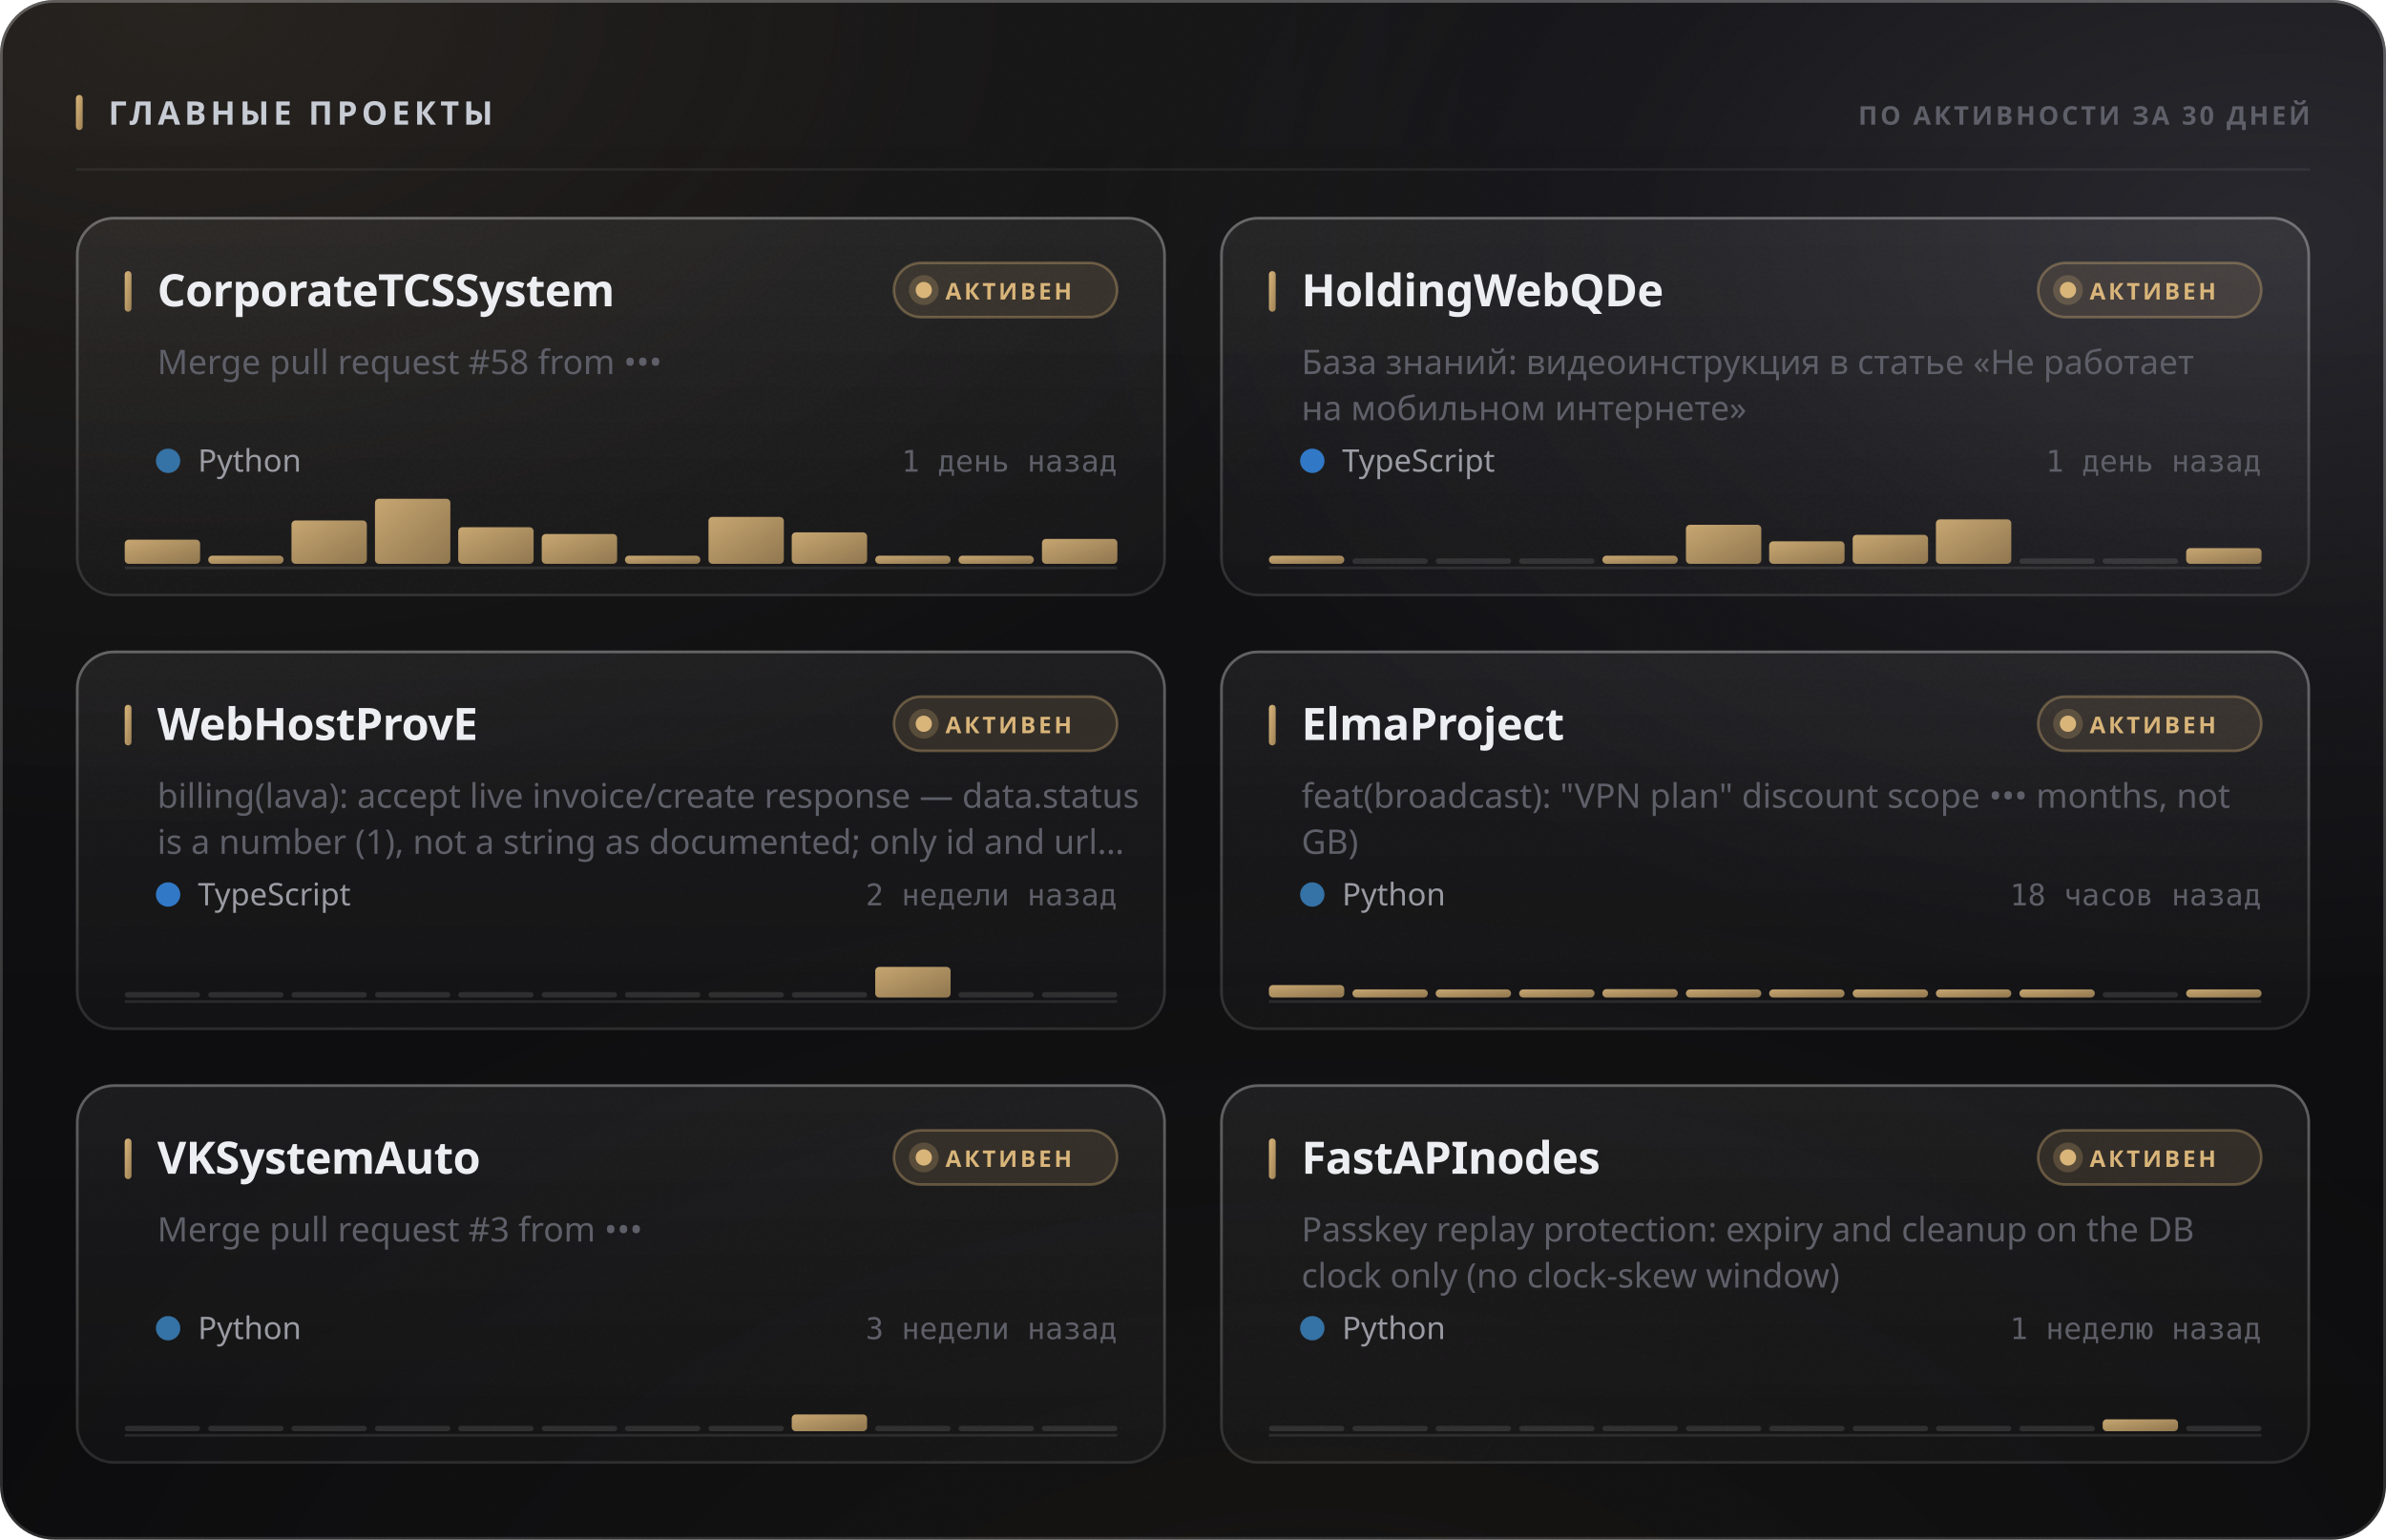
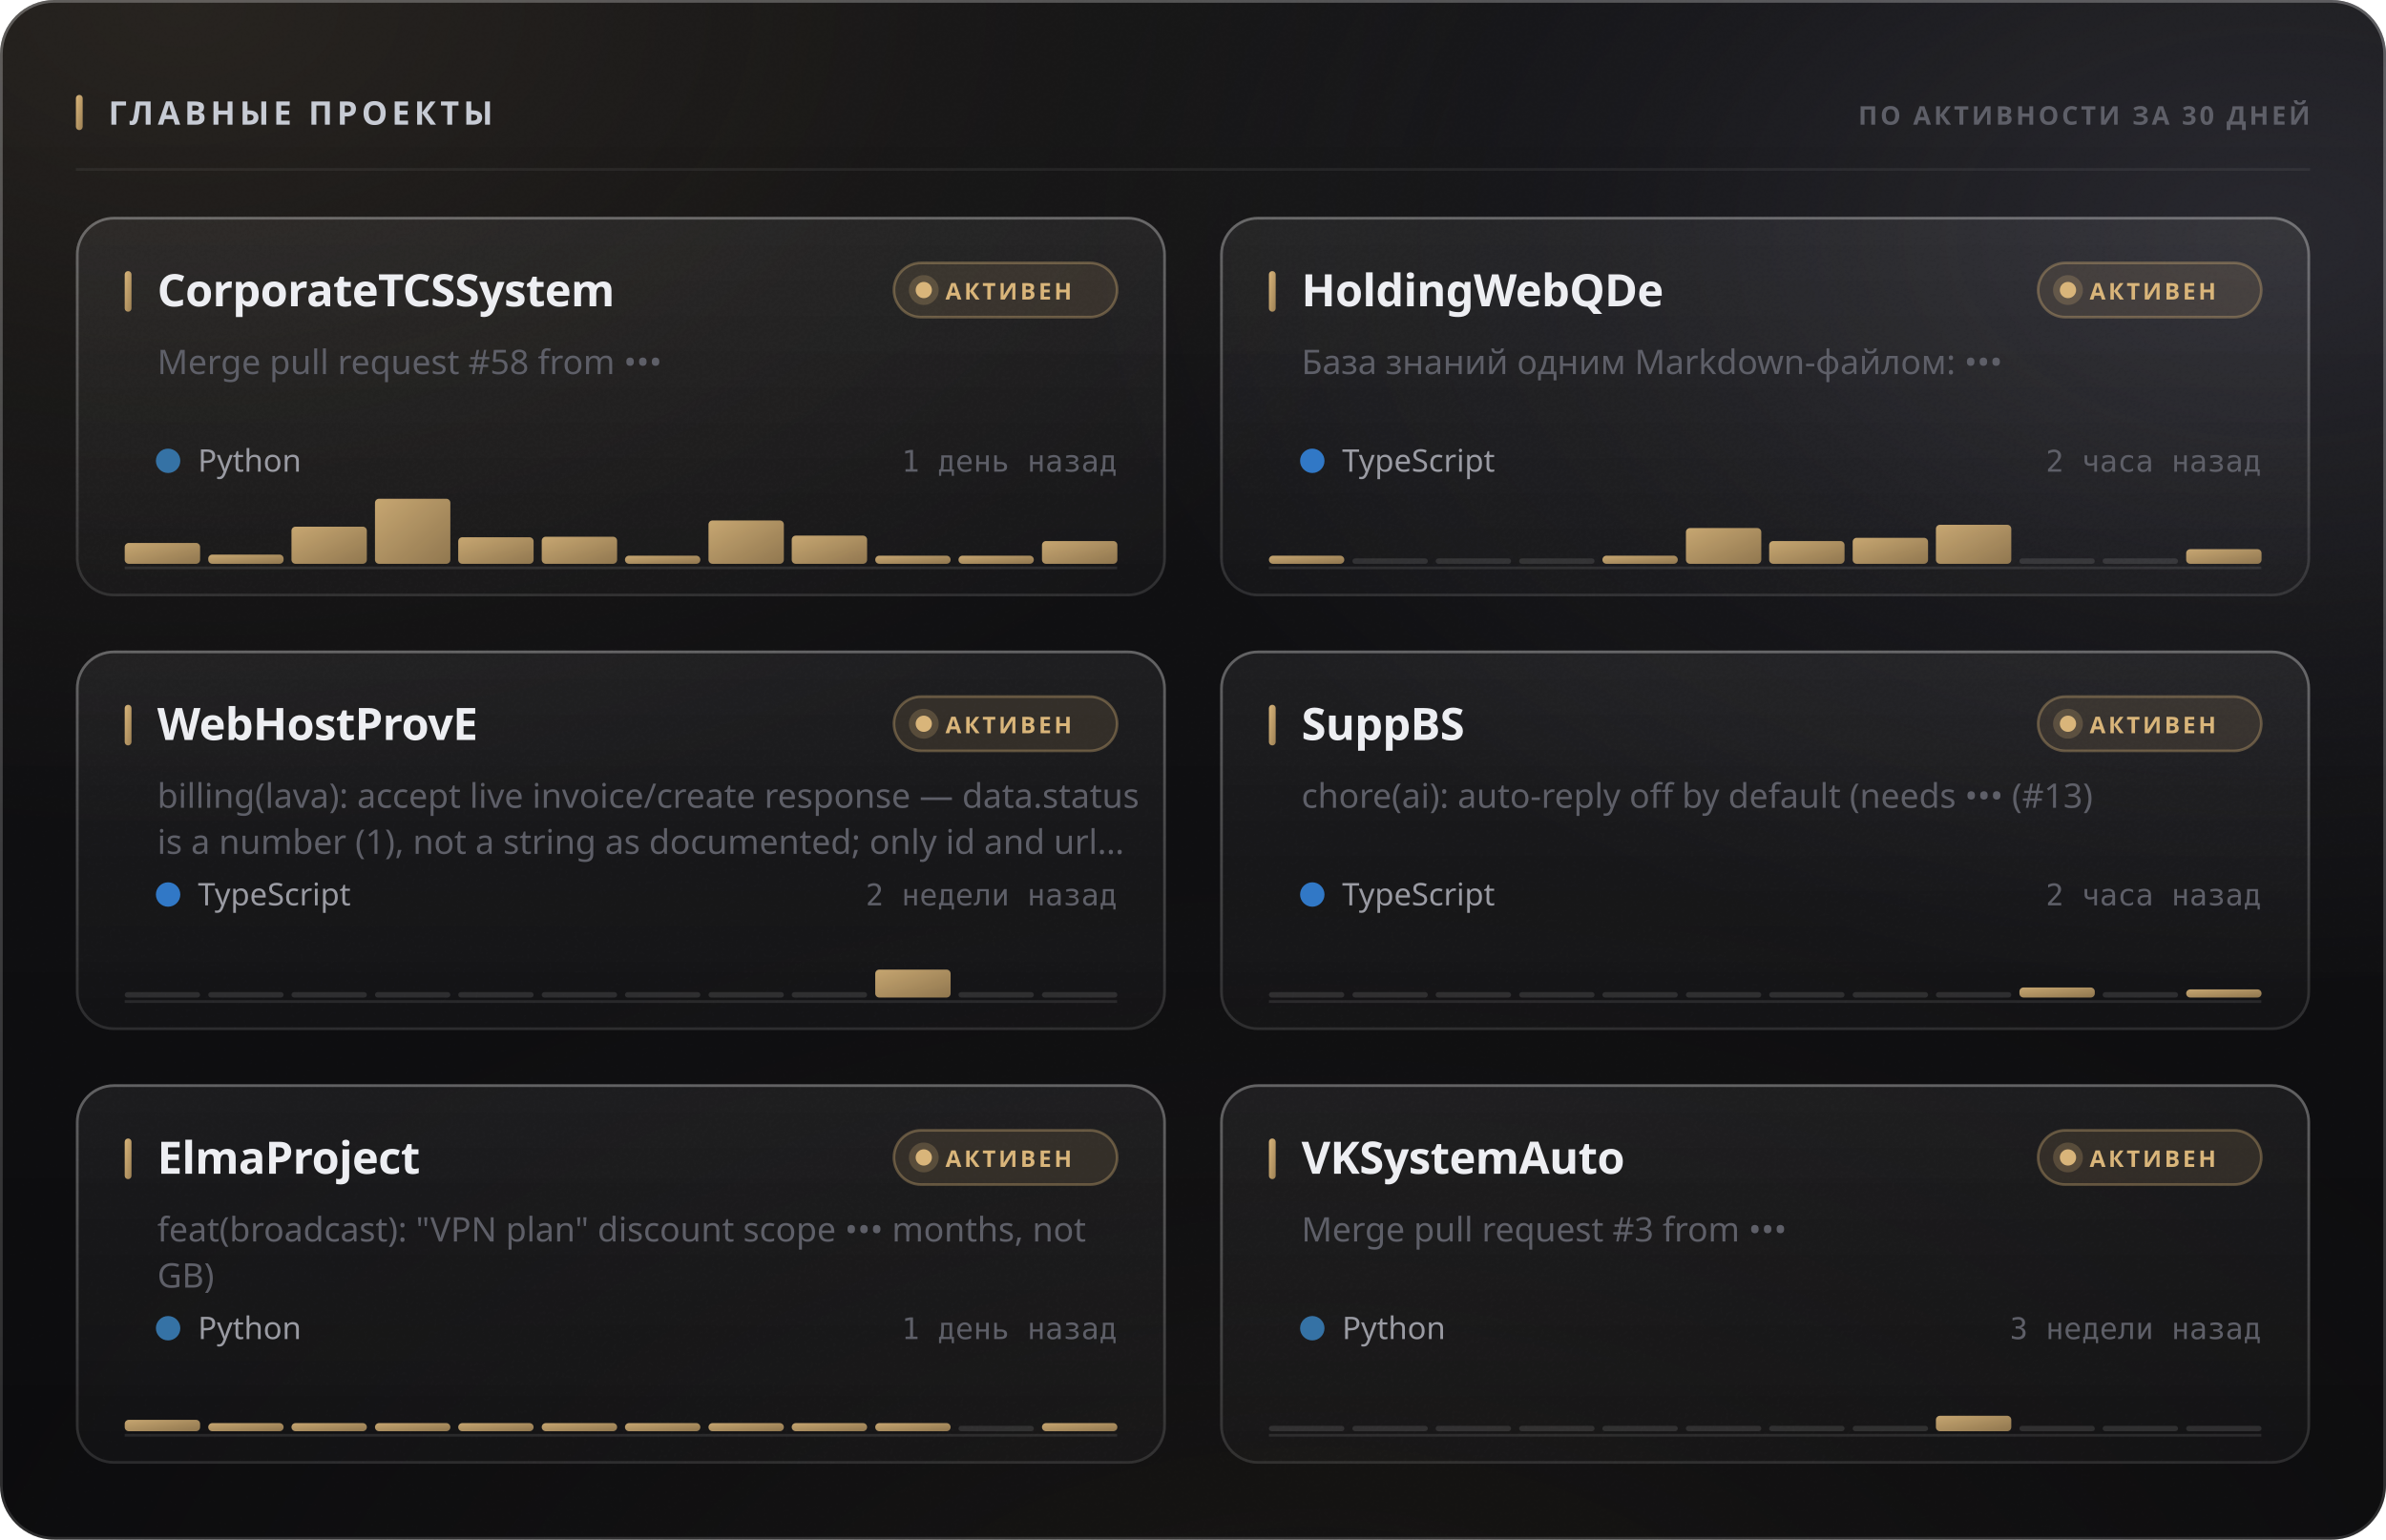
<svg xmlns="http://www.w3.org/2000/svg" width="880" height="568" viewBox="0 0 880 568" role="img">
  <style>
  text { font-family: -apple-system, BlinkMacSystemFont, 'Segoe UI', 'Noto Sans', Helvetica, Arial, sans-serif; }
  .mono { font-family: ui-monospace, 'SF Mono', 'Cascadia Mono', 'DejaVu Sans Mono', Menlo, Consolas, monospace; font-variant-numeric: tabular-nums; }
  .caps { letter-spacing: .1em; text-transform: uppercase; }

  @keyframes sheen  { from { transform: translateX(-120%); } to { transform: translateX(260%); } }
  @keyframes rise   { from { opacity: 0; transform: translateY(6px); } to { opacity: 1; transform: none; } }
  @keyframes slide  { from { opacity: 0; transform: translateX(-8px); } to { opacity: 1; transform: none; } }
  @keyframes grow   { from { transform: scaleY(0); } to { transform: scaleY(1); } }
  @keyframes widen  { from { transform: scaleX(0); } to { transform: scaleX(1); } }
  @keyframes draw   { from { stroke-dashoffset: 200; } to { stroke-dashoffset: 0; } }

  .sheen { animation: sheen 5.5s cubic-bezier(.45,0,.2,1) infinite; }
  .rise  { animation: rise .5s cubic-bezier(.16,1,.3,1) both; }
  .slide { animation: slide .42s cubic-bezier(.16,1,.3,1) both; }
  .bar   { transform-box: fill-box; transform-origin: 50% 100%;
           animation: grow .62s cubic-bezier(.16,1,.3,1) both; }
  .fill  { transform-box: fill-box; transform-origin: 0% 50%;
           animation: widen .8s cubic-bezier(.16,1,.3,1) both; }
  /* The hidden start state lives in the keyframes, never in the static rule.
     A renderer that ignores CSS animations then falls back to the FINISHED
     state — a drawn line, visible text — instead of an empty panel. */
  .spark { stroke-dasharray: 200;
           animation: draw 1.1s cubic-bezier(.16,1,.3,1) both; }

  @media (prefers-reduced-motion: reduce) {
    .sheen { animation: none; opacity: 0; }
    .rise, .slide, .bar, .fill, .spark { animation: none; opacity: 1; transform: none;
                                         stroke-dashoffset: 0; }
  }</style>
  <defs>
    <filter id="grain5" x="0" y="0" width="100%" height="100%">
      <feTurbulence type="fractalNoise" baseFrequency="0.85" numOctaves="3" stitchTiles="stitch" />
      <feColorMatrix type="saturate" values="0" />
    </filter>
    <linearGradient id="accent1" x1="0" y1="0" x2="1" y2="1">
      <stop offset="0%" stop-color="#d9b57a" />
      <stop offset="100%" stop-color="#9d8155" />
    </linearGradient>
    <radialGradient id="aurora6" cx="0.08" cy="0" r="0.55">
      <stop offset="0%" stop-color="#d9b47a" stop-opacity="0.1" />
      <stop offset="55%" stop-color="#d9b47a" stop-opacity="0.035" />
      <stop offset="100%" stop-color="#d9b47a" stop-opacity="0" />
    </radialGradient>
    <radialGradient id="aurora7" cx="0.95" cy="0.15" r="0.5">
      <stop offset="0%" stop-color="#706f83" stop-opacity="0.22" />
      <stop offset="55%" stop-color="#706f83" stop-opacity="0.077" />
      <stop offset="100%" stop-color="#706f83" stop-opacity="0" />
    </radialGradient>
    <radialGradient id="aurora8" cx="0.55" cy="1.15" r="0.6">
      <stop offset="0%" stop-color="#b39b74" stop-opacity="0.07" />
      <stop offset="55%" stop-color="#b39b74" stop-opacity="0.025" />
      <stop offset="100%" stop-color="#b39b74" stop-opacity="0" />
    </radialGradient>
    <linearGradient id="glass2" x1="0" y1="0" x2="0" y2="1">
      <stop offset="0%" stop-color="#ffffff" stop-opacity="0.036" />
      <stop offset="100%" stop-color="#ffffff" stop-opacity="0.007" />
    </linearGradient>
    <linearGradient id="rim3" x1="0" y1="0" x2="0" y2="1">
      <stop offset="0%" stop-color="#ffffff" stop-opacity="0.182" />
      <stop offset="100%" stop-color="#ffffff" stop-opacity="0.025" />
    </linearGradient>
    <linearGradient id="spec4" x1="0" y1="0" x2="1" y2="0">
      <stop offset="0%" stop-color="#ffffff" stop-opacity="0" />
      <stop offset="35%" stop-color="#ffffff" stop-opacity="0.336" />
      <stop offset="70%" stop-color="#ffffff" stop-opacity="0.118" />
      <stop offset="100%" stop-color="#ffffff" stop-opacity="0" />
    </linearGradient>
    <linearGradient id="cardglass9" x1="0" y1="0" x2="0" y2="1">
      <stop offset="0%" stop-color="#ffffff" stop-opacity="0.06" />
      <stop offset="100%" stop-color="#ffffff" stop-opacity="0.018" />
    </linearGradient>
    <linearGradient id="cardrim10" x1="0" y1="0" x2="0" y2="1">
      <stop offset="0%" stop-color="#ffffff" stop-opacity="0.26" />
      <stop offset="100%" stop-color="#ffffff" stop-opacity="0.05" />
    </linearGradient>
    <linearGradient id="cardspec11" x1="0" y1="0" x2="1" y2="0">
      <stop offset="0%" stop-color="#ffffff" stop-opacity="0" />
      <stop offset="35%" stop-color="#ffffff" stop-opacity="0.42" />
      <stop offset="70%" stop-color="#ffffff" stop-opacity="0.147" />
      <stop offset="100%" stop-color="#ffffff" stop-opacity="0" />
    </linearGradient>
    <linearGradient id="cardglass12" x1="0" y1="0" x2="0" y2="1">
      <stop offset="0%" stop-color="#ffffff" stop-opacity="0.06" />
      <stop offset="100%" stop-color="#ffffff" stop-opacity="0.018" />
    </linearGradient>
    <linearGradient id="cardrim13" x1="0" y1="0" x2="0" y2="1">
      <stop offset="0%" stop-color="#ffffff" stop-opacity="0.26" />
      <stop offset="100%" stop-color="#ffffff" stop-opacity="0.05" />
    </linearGradient>
    <linearGradient id="cardspec14" x1="0" y1="0" x2="1" y2="0">
      <stop offset="0%" stop-color="#ffffff" stop-opacity="0" />
      <stop offset="35%" stop-color="#ffffff" stop-opacity="0.42" />
      <stop offset="70%" stop-color="#ffffff" stop-opacity="0.147" />
      <stop offset="100%" stop-color="#ffffff" stop-opacity="0" />
    </linearGradient>
    <linearGradient id="cardglass15" x1="0" y1="0" x2="0" y2="1">
      <stop offset="0%" stop-color="#ffffff" stop-opacity="0.06" />
      <stop offset="100%" stop-color="#ffffff" stop-opacity="0.018" />
    </linearGradient>
    <linearGradient id="cardrim16" x1="0" y1="0" x2="0" y2="1">
      <stop offset="0%" stop-color="#ffffff" stop-opacity="0.26" />
      <stop offset="100%" stop-color="#ffffff" stop-opacity="0.05" />
    </linearGradient>
    <linearGradient id="cardspec17" x1="0" y1="0" x2="1" y2="0">
      <stop offset="0%" stop-color="#ffffff" stop-opacity="0" />
      <stop offset="35%" stop-color="#ffffff" stop-opacity="0.42" />
      <stop offset="70%" stop-color="#ffffff" stop-opacity="0.147" />
      <stop offset="100%" stop-color="#ffffff" stop-opacity="0" />
    </linearGradient>
    <linearGradient id="cardglass18" x1="0" y1="0" x2="0" y2="1">
      <stop offset="0%" stop-color="#ffffff" stop-opacity="0.06" />
      <stop offset="100%" stop-color="#ffffff" stop-opacity="0.018" />
    </linearGradient>
    <linearGradient id="cardrim19" x1="0" y1="0" x2="0" y2="1">
      <stop offset="0%" stop-color="#ffffff" stop-opacity="0.26" />
      <stop offset="100%" stop-color="#ffffff" stop-opacity="0.05" />
    </linearGradient>
    <linearGradient id="cardspec20" x1="0" y1="0" x2="1" y2="0">
      <stop offset="0%" stop-color="#ffffff" stop-opacity="0" />
      <stop offset="35%" stop-color="#ffffff" stop-opacity="0.42" />
      <stop offset="70%" stop-color="#ffffff" stop-opacity="0.147" />
      <stop offset="100%" stop-color="#ffffff" stop-opacity="0" />
    </linearGradient>
    <linearGradient id="cardglass21" x1="0" y1="0" x2="0" y2="1">
      <stop offset="0%" stop-color="#ffffff" stop-opacity="0.06" />
      <stop offset="100%" stop-color="#ffffff" stop-opacity="0.018" />
    </linearGradient>
    <linearGradient id="cardrim22" x1="0" y1="0" x2="0" y2="1">
      <stop offset="0%" stop-color="#ffffff" stop-opacity="0.26" />
      <stop offset="100%" stop-color="#ffffff" stop-opacity="0.05" />
    </linearGradient>
    <linearGradient id="cardspec23" x1="0" y1="0" x2="1" y2="0">
      <stop offset="0%" stop-color="#ffffff" stop-opacity="0" />
      <stop offset="35%" stop-color="#ffffff" stop-opacity="0.42" />
      <stop offset="70%" stop-color="#ffffff" stop-opacity="0.147" />
      <stop offset="100%" stop-color="#ffffff" stop-opacity="0" />
    </linearGradient>
    <linearGradient id="cardglass24" x1="0" y1="0" x2="0" y2="1">
      <stop offset="0%" stop-color="#ffffff" stop-opacity="0.06" />
      <stop offset="100%" stop-color="#ffffff" stop-opacity="0.018" />
    </linearGradient>
    <linearGradient id="cardrim25" x1="0" y1="0" x2="0" y2="1">
      <stop offset="0%" stop-color="#ffffff" stop-opacity="0.26" />
      <stop offset="100%" stop-color="#ffffff" stop-opacity="0.05" />
    </linearGradient>
    <linearGradient id="cardspec26" x1="0" y1="0" x2="1" y2="0">
      <stop offset="0%" stop-color="#ffffff" stop-opacity="0" />
      <stop offset="35%" stop-color="#ffffff" stop-opacity="0.42" />
      <stop offset="70%" stop-color="#ffffff" stop-opacity="0.147" />
      <stop offset="100%" stop-color="#ffffff" stop-opacity="0" />
    </linearGradient>
  </defs>
  <rect width="880" height="568" rx="20" fill="#0a0a0c" />
  <rect width="880" height="568" rx="20" fill="url(#aurora6)" />
  <rect width="880" height="568" rx="20" fill="url(#aurora7)" />
  <rect width="880" height="568" rx="20" fill="url(#aurora8)" />
  <rect width="880" height="568" rx="20" fill="url(#glass2)" />
  <rect width="880" height="568" rx="20" filter="url(#grain5)" opacity="0.085" style="mix-blend-mode:overlay" />
  <rect x=".5" y=".5" width="879" height="567" rx="19.5" fill="none" stroke="rgba(255,255,255,0.11)" />
  <rect x=".5" y=".5" width="879" height="567" rx="19.5" fill="none" stroke="url(#rim3)" />
  <path d="M20 1 H860" stroke="url(#spec4)" stroke-width="1.2" fill="none" />
  <rect x="28" y="35" width="2.5" height="13" rx="1.25" fill="url(#accent1)" />
  <text x="40" y="46" font-size="12" font-weight="700" fill="#c7cbd4" letter-spacing="0.13em">ГЛАВНЫЕ ПРОЕКТЫ</text>
  <text x="852" y="46" font-size="9.5" font-weight="600" fill="#5e5f68" text-anchor="end" letter-spacing="0.11em">ПО АКТИВНОСТИ ЗА 30 ДНЕЙ</text>
  <path d="M28 62.5 H852" stroke="rgba(255,255,255,0.06)" stroke-width="1" />
  <g class="rise" opacity="1" style="">
    <rect x="28" y="80" width="402" height="140" rx="14" fill="url(#cardglass9)" />
    <rect x="28" y="80" width="402" height="140" rx="14" filter="url(#grain5)" opacity="0.068" style="mix-blend-mode:overlay" />
    <rect x="28.5" y="80.5" width="401" height="139" rx="13.5" fill="none" stroke="rgba(255,255,255,0.06)" />
    <rect x="28.5" y="80.5" width="401" height="139" rx="13.5" fill="none" stroke="url(#cardrim10)" />
    <path d="M42 81 H416" stroke="url(#cardspec11)" stroke-width="1" fill="none" />
    <rect x="46" y="100" width="2.5" height="15" rx="1.25" fill="url(#accent1)" />
    <text x="58" y="113" font-size="16.5" font-weight="700" fill="#edeef2" letter-spacing="-0.01em">CorporateTCSSystem</text>
    <rect x="329.709" y="97" width="82.291" height="20" rx="10" fill="rgba(217,181,122,0.12)" stroke="rgba(217,181,122,0.35)" />
    <circle cx="340.709" cy="107" r="3" fill="#d9b57a" />
    <circle cx="340.709" cy="107" r="5.5" fill="#d9b57a" opacity=".22" />
    <text x="348.709" y="110.5" font-size="8.5" font-weight="700" fill="#d9b57a" letter-spacing="0.12em">АКТИВЕН</text>
    <text x="58" y="138" font-size="12.5" font-weight="400" fill="#5e5f68">Merge pull request #58 from •••</text>
    <circle cx="62" cy="170" r="4.5" fill="#3572A5" />
    <text x="73" y="174" font-size="11.5" font-weight="400" fill="#9a9ba3">Python</text>
    <text x="412" y="174" font-size="11" font-weight="400" fill="#5e5f68" text-anchor="end" class="mono">1 день назад</text>
    <path d="M46 209.5 H412" stroke="rgba(255,255,255,0.096)" stroke-width="1" />
    <g class="bar" style="animation-delay:0.18s">
-       <rect x="46.0" y="199.1" width="27.8" height="8.9" rx="1.5" fill="url(#accent1)" opacity="0.9" />
-       <rect x="76.8" y="205.0" width="27.8" height="3.0" rx="1.5" fill="url(#accent1)" opacity="0.9" />
-       <rect x="107.5" y="192.0" width="27.8" height="16.0" rx="1.5" fill="url(#accent1)" opacity="0.9" />
+       <rect x="46.0" y="200.3" width="27.8" height="7.7" rx="1.5" fill="url(#accent1)" opacity="0.9" />
+       <rect x="76.8" y="204.6" width="27.8" height="3.4" rx="1.5" fill="url(#accent1)" opacity="0.9" />
+       <rect x="107.5" y="194.3" width="27.8" height="13.7" rx="1.5" fill="url(#accent1)" opacity="0.9" />
      <rect x="138.3" y="184.0" width="27.8" height="24.0" rx="1.5" fill="url(#accent1)" opacity="0.9" />
-       <rect x="169.0" y="194.5" width="27.8" height="13.5" rx="1.5" fill="url(#accent1)" opacity="0.9" />
-       <rect x="199.8" y="197.0" width="27.8" height="11.0" rx="1.5" fill="url(#accent1)" opacity="0.9" />
+       <rect x="169.0" y="198.2" width="27.8" height="9.8" rx="1.5" fill="url(#accent1)" opacity="0.9" />
+       <rect x="199.8" y="198.0" width="27.8" height="10.0" rx="1.5" fill="url(#accent1)" opacity="0.9" />
      <rect x="230.5" y="205.0" width="27.8" height="3.0" rx="1.5" fill="url(#accent1)" opacity="0.9" />
-       <rect x="261.3" y="190.7" width="27.8" height="17.3" rx="1.5" fill="url(#accent1)" opacity="0.9" />
-       <rect x="292.0" y="196.4" width="27.8" height="11.6" rx="1.5" fill="url(#accent1)" opacity="0.9" />
+       <rect x="261.3" y="192.0" width="27.8" height="16.0" rx="1.5" fill="url(#accent1)" opacity="0.9" />
+       <rect x="292.0" y="197.6" width="27.8" height="10.4" rx="1.5" fill="url(#accent1)" opacity="0.9" />
      <rect x="322.8" y="205.0" width="27.8" height="3.0" rx="1.5" fill="url(#accent1)" opacity="0.9" />
      <rect x="353.5" y="205.0" width="27.8" height="3.0" rx="1.5" fill="url(#accent1)" opacity="0.9" />
-       <rect x="384.3" y="198.8" width="27.8" height="9.2" rx="1.5" fill="url(#accent1)" opacity="0.9" />
+       <rect x="384.3" y="199.6" width="27.8" height="8.4" rx="1.5" fill="url(#accent1)" opacity="0.9" />
    </g>
  </g>
  <g class="rise" opacity="1" style=" animation-delay:0.055s;">
    <rect x="450" y="80" width="402" height="140" rx="14" fill="url(#cardglass12)" />
    <rect x="450" y="80" width="402" height="140" rx="14" filter="url(#grain5)" opacity="0.068" style="mix-blend-mode:overlay" />
    <rect x="450.5" y="80.5" width="401" height="139" rx="13.5" fill="none" stroke="rgba(255,255,255,0.06)" />
    <rect x="450.5" y="80.5" width="401" height="139" rx="13.5" fill="none" stroke="url(#cardrim13)" />
    <path d="M464 81 H838" stroke="url(#cardspec14)" stroke-width="1" fill="none" />
    <rect x="468" y="100" width="2.5" height="15" rx="1.25" fill="url(#accent1)" />
    <text x="480" y="113" font-size="16.5" font-weight="700" fill="#edeef2" letter-spacing="-0.01em">HoldingWebQDe</text>
    <rect x="751.709" y="97" width="82.291" height="20" rx="10" fill="rgba(217,181,122,0.12)" stroke="rgba(217,181,122,0.35)" />
    <circle cx="762.709" cy="107" r="3" fill="#d9b57a" />
    <circle cx="762.709" cy="107" r="5.5" fill="#d9b57a" opacity=".22" />
    <text x="770.709" y="110.5" font-size="8.5" font-weight="700" fill="#d9b57a" letter-spacing="0.12em">АКТИВЕН</text>
-     <text x="480" y="138" font-size="12.5" font-weight="400" fill="#5e5f68">База знаний: видеоинструкция в статье «Не работает</text>
-     <text x="480" y="155" font-size="12.5" font-weight="400" fill="#5e5f68">на мобильном интернете»</text>
+     <text x="480" y="138" font-size="12.5" font-weight="400" fill="#5e5f68">База знаний одним Markdown-файлом: •••</text>
    <circle cx="484" cy="170" r="4.5" fill="#3178c6" />
    <text x="495" y="174" font-size="11.5" font-weight="400" fill="#9a9ba3">TypeScript</text>
-     <text x="834" y="174" font-size="11" font-weight="400" fill="#5e5f68" text-anchor="end" class="mono">1 день назад</text>
+     <text x="834" y="174" font-size="11" font-weight="400" fill="#5e5f68" text-anchor="end" class="mono">2 часа назад</text>
    <path d="M468 209.5 H834" stroke="rgba(255,255,255,0.096)" stroke-width="1" />
    <g class="bar" style="animation-delay:0.24s">
      <rect x="468.0" y="205.0" width="27.8" height="3.0" rx="1.5" fill="url(#accent1)" opacity="0.9" />
      <rect x="498.8" y="206.0" width="27.8" height="2" rx="1" fill="rgba(255,255,255,0.11)" />
      <rect x="529.5" y="206.0" width="27.8" height="2" rx="1" fill="rgba(255,255,255,0.11)" />
      <rect x="560.3" y="206.0" width="27.8" height="2" rx="1" fill="rgba(255,255,255,0.11)" />
      <rect x="591.0" y="205.0" width="27.8" height="3.0" rx="1.5" fill="url(#accent1)" opacity="0.9" />
-       <rect x="621.8" y="193.6" width="27.8" height="14.4" rx="1.5" fill="url(#accent1)" opacity="0.9" />
-       <rect x="652.5" y="199.7" width="27.8" height="8.3" rx="1.5" fill="url(#accent1)" opacity="0.9" />
-       <rect x="683.3" y="197.3" width="27.8" height="10.7" rx="1.5" fill="url(#accent1)" opacity="0.9" />
-       <rect x="714.0" y="191.6" width="27.8" height="16.4" rx="1.5" fill="url(#accent1)" opacity="0.9" />
+       <rect x="621.8" y="194.8" width="27.8" height="13.2" rx="1.5" fill="url(#accent1)" opacity="0.9" />
+       <rect x="652.5" y="199.6" width="27.8" height="8.4" rx="1.5" fill="url(#accent1)" opacity="0.9" />
+       <rect x="683.3" y="198.4" width="27.8" height="9.6" rx="1.5" fill="url(#accent1)" opacity="0.9" />
+       <rect x="714.0" y="193.6" width="27.8" height="14.4" rx="1.5" fill="url(#accent1)" opacity="0.9" />
      <rect x="744.8" y="206.0" width="27.8" height="2" rx="1" fill="rgba(255,255,255,0.11)" />
      <rect x="775.5" y="206.0" width="27.8" height="2" rx="1" fill="rgba(255,255,255,0.11)" />
-       <rect x="806.3" y="202.2" width="27.8" height="5.8" rx="1.5" fill="url(#accent1)" opacity="0.9" />
+       <rect x="806.3" y="202.6" width="27.8" height="5.4" rx="1.5" fill="url(#accent1)" opacity="0.9" />
    </g>
  </g>
  <g class="rise" opacity="1" style=" animation-delay:0.110s;">
    <rect x="28" y="240" width="402" height="140" rx="14" fill="url(#cardglass15)" />
    <rect x="28" y="240" width="402" height="140" rx="14" filter="url(#grain5)" opacity="0.068" style="mix-blend-mode:overlay" />
    <rect x="28.5" y="240.5" width="401" height="139" rx="13.5" fill="none" stroke="rgba(255,255,255,0.06)" />
    <rect x="28.5" y="240.5" width="401" height="139" rx="13.5" fill="none" stroke="url(#cardrim16)" />
    <path d="M42 241 H416" stroke="url(#cardspec17)" stroke-width="1" fill="none" />
    <rect x="46" y="260" width="2.5" height="15" rx="1.25" fill="url(#accent1)" />
    <text x="58" y="273" font-size="16.5" font-weight="700" fill="#edeef2" letter-spacing="-0.01em">WebHostProvE</text>
    <rect x="329.709" y="257" width="82.291" height="20" rx="10" fill="rgba(217,181,122,0.12)" stroke="rgba(217,181,122,0.35)" />
    <circle cx="340.709" cy="267" r="3" fill="#d9b57a" />
    <circle cx="340.709" cy="267" r="5.5" fill="#d9b57a" opacity=".22" />
    <text x="348.709" y="270.5" font-size="8.5" font-weight="700" fill="#d9b57a" letter-spacing="0.12em">АКТИВЕН</text>
    <text x="58" y="298" font-size="12.5" font-weight="400" fill="#5e5f68">billing(lava): accept live invoice/create response — data.status</text>
    <text x="58" y="315" font-size="12.5" font-weight="400" fill="#5e5f68">is a number (1), not a string as documented; only id and url…</text>
    <circle cx="62" cy="330" r="4.5" fill="#3178c6" />
    <text x="73" y="334" font-size="11.5" font-weight="400" fill="#9a9ba3">TypeScript</text>
    <text x="412" y="334" font-size="11" font-weight="400" fill="#5e5f68" text-anchor="end" class="mono">2 недели назад</text>
    <path d="M46 369.5 H412" stroke="rgba(255,255,255,0.096)" stroke-width="1" />
    <g class="bar" style="animation-delay:0.3s">
      <rect x="46.0" y="366.0" width="27.8" height="2" rx="1" fill="rgba(255,255,255,0.11)" />
      <rect x="76.8" y="366.0" width="27.8" height="2" rx="1" fill="rgba(255,255,255,0.11)" />
      <rect x="107.5" y="366.0" width="27.8" height="2" rx="1" fill="rgba(255,255,255,0.11)" />
      <rect x="138.3" y="366.0" width="27.8" height="2" rx="1" fill="rgba(255,255,255,0.11)" />
      <rect x="169.0" y="366.0" width="27.8" height="2" rx="1" fill="rgba(255,255,255,0.11)" />
      <rect x="199.8" y="366.0" width="27.8" height="2" rx="1" fill="rgba(255,255,255,0.11)" />
      <rect x="230.5" y="366.0" width="27.8" height="2" rx="1" fill="rgba(255,255,255,0.11)" />
      <rect x="261.3" y="366.0" width="27.8" height="2" rx="1" fill="rgba(255,255,255,0.11)" />
      <rect x="292.0" y="366.0" width="27.8" height="2" rx="1" fill="rgba(255,255,255,0.11)" />
-       <rect x="322.8" y="356.7" width="27.8" height="11.3" rx="1.5" fill="url(#accent1)" opacity="0.9" />
+       <rect x="322.8" y="357.7" width="27.8" height="10.3" rx="1.5" fill="url(#accent1)" opacity="0.9" />
      <rect x="353.5" y="366.0" width="27.8" height="2" rx="1" fill="rgba(255,255,255,0.11)" />
      <rect x="384.3" y="366.0" width="27.8" height="2" rx="1" fill="rgba(255,255,255,0.11)" />
    </g>
  </g>
  <g class="rise" opacity="1" style=" animation-delay:0.165s;">
    <rect x="450" y="240" width="402" height="140" rx="14" fill="url(#cardglass18)" />
    <rect x="450" y="240" width="402" height="140" rx="14" filter="url(#grain5)" opacity="0.068" style="mix-blend-mode:overlay" />
    <rect x="450.5" y="240.5" width="401" height="139" rx="13.5" fill="none" stroke="rgba(255,255,255,0.06)" />
    <rect x="450.5" y="240.5" width="401" height="139" rx="13.5" fill="none" stroke="url(#cardrim19)" />
    <path d="M464 241 H838" stroke="url(#cardspec20)" stroke-width="1" fill="none" />
    <rect x="468" y="260" width="2.5" height="15" rx="1.25" fill="url(#accent1)" />
-     <text x="480" y="273" font-size="16.5" font-weight="700" fill="#edeef2" letter-spacing="-0.01em">ElmaProject</text>
+     <text x="480" y="273" font-size="16.5" font-weight="700" fill="#edeef2" letter-spacing="-0.01em">SuppBS</text>
    <rect x="751.709" y="257" width="82.291" height="20" rx="10" fill="rgba(217,181,122,0.12)" stroke="rgba(217,181,122,0.35)" />
    <circle cx="762.709" cy="267" r="3" fill="#d9b57a" />
    <circle cx="762.709" cy="267" r="5.5" fill="#d9b57a" opacity=".22" />
    <text x="770.709" y="270.5" font-size="8.5" font-weight="700" fill="#d9b57a" letter-spacing="0.12em">АКТИВЕН</text>
-     <text x="480" y="298" font-size="12.5" font-weight="400" fill="#5e5f68">feat(broadcast): "VPN plan" discount scope ••• months, not</text>
-     <text x="480" y="315" font-size="12.5" font-weight="400" fill="#5e5f68">GB)</text>
-     <circle cx="484" cy="330" r="4.5" fill="#3572A5" />
-     <text x="495" y="334" font-size="11.5" font-weight="400" fill="#9a9ba3">Python</text>
-     <text x="834" y="334" font-size="11" font-weight="400" fill="#5e5f68" text-anchor="end" class="mono">18 часов назад</text>
+     <text x="480" y="298" font-size="12.5" font-weight="400" fill="#5e5f68">chore(ai): auto-reply off by default (needs ••• (#13)</text>
+     <circle cx="484" cy="330" r="4.5" fill="#3178c6" />
+     <text x="495" y="334" font-size="11.5" font-weight="400" fill="#9a9ba3">TypeScript</text>
+     <text x="834" y="334" font-size="11" font-weight="400" fill="#5e5f68" text-anchor="end" class="mono">2 часа назад</text>
    <path d="M468 369.5 H834" stroke="rgba(255,255,255,0.096)" stroke-width="1" />
    <g class="bar" style="animation-delay:0.36s">
-       <rect x="468.0" y="363.4" width="27.8" height="4.6" rx="1.5" fill="url(#accent1)" opacity="0.9" />
-       <rect x="498.8" y="365.0" width="27.8" height="3.0" rx="1.5" fill="url(#accent1)" opacity="0.9" />
-       <rect x="529.5" y="365.0" width="27.8" height="3.0" rx="1.5" fill="url(#accent1)" opacity="0.9" />
-       <rect x="560.3" y="365.0" width="27.8" height="3.0" rx="1.5" fill="url(#accent1)" opacity="0.9" />
-       <rect x="591.0" y="364.9" width="27.8" height="3.1" rx="1.5" fill="url(#accent1)" opacity="0.9" />
-       <rect x="621.8" y="365.0" width="27.8" height="3.0" rx="1.5" fill="url(#accent1)" opacity="0.9" />
-       <rect x="652.5" y="365.0" width="27.8" height="3.0" rx="1.5" fill="url(#accent1)" opacity="0.9" />
-       <rect x="683.3" y="365.0" width="27.8" height="3.0" rx="1.5" fill="url(#accent1)" opacity="0.9" />
-       <rect x="714.0" y="365.0" width="27.8" height="3.0" rx="1.5" fill="url(#accent1)" opacity="0.9" />
-       <rect x="744.8" y="365.0" width="27.8" height="3.0" rx="1.5" fill="url(#accent1)" opacity="0.9" />
+       <rect x="468.0" y="366.0" width="27.8" height="2" rx="1" fill="rgba(255,255,255,0.11)" />
+       <rect x="498.8" y="366.0" width="27.8" height="2" rx="1" fill="rgba(255,255,255,0.11)" />
+       <rect x="529.5" y="366.0" width="27.8" height="2" rx="1" fill="rgba(255,255,255,0.11)" />
+       <rect x="560.3" y="366.0" width="27.8" height="2" rx="1" fill="rgba(255,255,255,0.11)" />
+       <rect x="591.0" y="366.0" width="27.8" height="2" rx="1" fill="rgba(255,255,255,0.11)" />
+       <rect x="621.8" y="366.0" width="27.8" height="2" rx="1" fill="rgba(255,255,255,0.11)" />
+       <rect x="652.5" y="366.0" width="27.8" height="2" rx="1" fill="rgba(255,255,255,0.11)" />
+       <rect x="683.3" y="366.0" width="27.8" height="2" rx="1" fill="rgba(255,255,255,0.11)" />
+       <rect x="714.0" y="366.0" width="27.8" height="2" rx="1" fill="rgba(255,255,255,0.11)" />
+       <rect x="744.8" y="364.3" width="27.8" height="3.7" rx="1.5" fill="url(#accent1)" opacity="0.9" />
      <rect x="775.5" y="366.0" width="27.8" height="2" rx="1" fill="rgba(255,255,255,0.11)" />
      <rect x="806.3" y="365.0" width="27.8" height="3.0" rx="1.5" fill="url(#accent1)" opacity="0.9" />
    </g>
  </g>
  <g class="rise" opacity="1" style=" animation-delay:0.220s;">
    <rect x="28" y="400" width="402" height="140" rx="14" fill="url(#cardglass21)" />
    <rect x="28" y="400" width="402" height="140" rx="14" filter="url(#grain5)" opacity="0.068" style="mix-blend-mode:overlay" />
    <rect x="28.5" y="400.5" width="401" height="139" rx="13.5" fill="none" stroke="rgba(255,255,255,0.06)" />
    <rect x="28.5" y="400.5" width="401" height="139" rx="13.5" fill="none" stroke="url(#cardrim22)" />
    <path d="M42 401 H416" stroke="url(#cardspec23)" stroke-width="1" fill="none" />
    <rect x="46" y="420" width="2.5" height="15" rx="1.25" fill="url(#accent1)" />
-     <text x="58" y="433" font-size="16.5" font-weight="700" fill="#edeef2" letter-spacing="-0.01em">VKSystemAuto</text>
+     <text x="58" y="433" font-size="16.5" font-weight="700" fill="#edeef2" letter-spacing="-0.01em">ElmaProject</text>
    <rect x="329.709" y="417" width="82.291" height="20" rx="10" fill="rgba(217,181,122,0.12)" stroke="rgba(217,181,122,0.35)" />
    <circle cx="340.709" cy="427" r="3" fill="#d9b57a" />
    <circle cx="340.709" cy="427" r="5.5" fill="#d9b57a" opacity=".22" />
    <text x="348.709" y="430.5" font-size="8.5" font-weight="700" fill="#d9b57a" letter-spacing="0.12em">АКТИВЕН</text>
-     <text x="58" y="458" font-size="12.5" font-weight="400" fill="#5e5f68">Merge pull request #3 from •••</text>
+     <text x="58" y="458" font-size="12.5" font-weight="400" fill="#5e5f68">feat(broadcast): "VPN plan" discount scope ••• months, not</text>
+     <text x="58" y="475" font-size="12.5" font-weight="400" fill="#5e5f68">GB)</text>
    <circle cx="62" cy="490" r="4.5" fill="#3572A5" />
    <text x="73" y="494" font-size="11.5" font-weight="400" fill="#9a9ba3">Python</text>
-     <text x="412" y="494" font-size="11" font-weight="400" fill="#5e5f68" text-anchor="end" class="mono">3 недели назад</text>
+     <text x="412" y="494" font-size="11" font-weight="400" fill="#5e5f68" text-anchor="end" class="mono">1 день назад</text>
    <path d="M46 529.5 H412" stroke="rgba(255,255,255,0.096)" stroke-width="1" />
    <g class="bar" style="animation-delay:0.42s">
-       <rect x="46.0" y="526.0" width="27.8" height="2" rx="1" fill="rgba(255,255,255,0.11)" />
-       <rect x="76.8" y="526.0" width="27.8" height="2" rx="1" fill="rgba(255,255,255,0.11)" />
-       <rect x="107.5" y="526.0" width="27.8" height="2" rx="1" fill="rgba(255,255,255,0.11)" />
-       <rect x="138.3" y="526.0" width="27.8" height="2" rx="1" fill="rgba(255,255,255,0.11)" />
-       <rect x="169.0" y="526.0" width="27.8" height="2" rx="1" fill="rgba(255,255,255,0.11)" />
-       <rect x="199.8" y="526.0" width="27.8" height="2" rx="1" fill="rgba(255,255,255,0.11)" />
-       <rect x="230.5" y="526.0" width="27.8" height="2" rx="1" fill="rgba(255,255,255,0.11)" />
-       <rect x="261.3" y="526.0" width="27.8" height="2" rx="1" fill="rgba(255,255,255,0.11)" />
-       <rect x="292.0" y="521.8" width="27.8" height="6.2" rx="1.5" fill="url(#accent1)" opacity="0.9" />
-       <rect x="322.8" y="526.0" width="27.8" height="2" rx="1" fill="rgba(255,255,255,0.11)" />
+       <rect x="46.0" y="523.8" width="27.8" height="4.2" rx="1.5" fill="url(#accent1)" opacity="0.9" />
+       <rect x="76.8" y="525.0" width="27.8" height="3.0" rx="1.5" fill="url(#accent1)" opacity="0.9" />
+       <rect x="107.5" y="525.0" width="27.8" height="3.0" rx="1.5" fill="url(#accent1)" opacity="0.9" />
+       <rect x="138.3" y="525.0" width="27.8" height="3.0" rx="1.5" fill="url(#accent1)" opacity="0.9" />
+       <rect x="169.0" y="525.0" width="27.8" height="3.0" rx="1.5" fill="url(#accent1)" opacity="0.9" />
+       <rect x="199.8" y="525.0" width="27.8" height="3.0" rx="1.5" fill="url(#accent1)" opacity="0.9" />
+       <rect x="230.5" y="525.0" width="27.8" height="3.0" rx="1.5" fill="url(#accent1)" opacity="0.9" />
+       <rect x="261.3" y="525.0" width="27.8" height="3.0" rx="1.5" fill="url(#accent1)" opacity="0.9" />
+       <rect x="292.0" y="525.0" width="27.8" height="3.0" rx="1.5" fill="url(#accent1)" opacity="0.9" />
+       <rect x="322.8" y="525.0" width="27.8" height="3.0" rx="1.5" fill="url(#accent1)" opacity="0.9" />
      <rect x="353.5" y="526.0" width="27.8" height="2" rx="1" fill="rgba(255,255,255,0.11)" />
-       <rect x="384.3" y="526.0" width="27.8" height="2" rx="1" fill="rgba(255,255,255,0.11)" />
+       <rect x="384.3" y="525.0" width="27.8" height="3.0" rx="1.5" fill="url(#accent1)" opacity="0.9" />
    </g>
  </g>
  <g class="rise" opacity="1" style=" animation-delay:0.275s;">
    <rect x="450" y="400" width="402" height="140" rx="14" fill="url(#cardglass24)" />
    <rect x="450" y="400" width="402" height="140" rx="14" filter="url(#grain5)" opacity="0.068" style="mix-blend-mode:overlay" />
    <rect x="450.5" y="400.5" width="401" height="139" rx="13.5" fill="none" stroke="rgba(255,255,255,0.06)" />
    <rect x="450.5" y="400.5" width="401" height="139" rx="13.5" fill="none" stroke="url(#cardrim25)" />
    <path d="M464 401 H838" stroke="url(#cardspec26)" stroke-width="1" fill="none" />
    <rect x="468" y="420" width="2.5" height="15" rx="1.25" fill="url(#accent1)" />
-     <text x="480" y="433" font-size="16.5" font-weight="700" fill="#edeef2" letter-spacing="-0.01em">FastAPInodes</text>
+     <text x="480" y="433" font-size="16.5" font-weight="700" fill="#edeef2" letter-spacing="-0.01em">VKSystemAuto</text>
    <rect x="751.709" y="417" width="82.291" height="20" rx="10" fill="rgba(217,181,122,0.12)" stroke="rgba(217,181,122,0.35)" />
    <circle cx="762.709" cy="427" r="3" fill="#d9b57a" />
    <circle cx="762.709" cy="427" r="5.5" fill="#d9b57a" opacity=".22" />
    <text x="770.709" y="430.5" font-size="8.5" font-weight="700" fill="#d9b57a" letter-spacing="0.12em">АКТИВЕН</text>
-     <text x="480" y="458" font-size="12.5" font-weight="400" fill="#5e5f68">Passkey replay protection: expiry and cleanup on the DB</text>
-     <text x="480" y="475" font-size="12.5" font-weight="400" fill="#5e5f68">clock only (no clock-skew window)</text>
+     <text x="480" y="458" font-size="12.5" font-weight="400" fill="#5e5f68">Merge pull request #3 from •••</text>
    <circle cx="484" cy="490" r="4.5" fill="#3572A5" />
    <text x="495" y="494" font-size="11.5" font-weight="400" fill="#9a9ba3">Python</text>
-     <text x="834" y="494" font-size="11" font-weight="400" fill="#5e5f68" text-anchor="end" class="mono">1 неделю назад</text>
+     <text x="834" y="494" font-size="11" font-weight="400" fill="#5e5f68" text-anchor="end" class="mono">3 недели назад</text>
    <path d="M468 529.5 H834" stroke="rgba(255,255,255,0.096)" stroke-width="1" />
    <g class="bar" style="animation-delay:0.48s">
      <rect x="468.0" y="526.0" width="27.8" height="2" rx="1" fill="rgba(255,255,255,0.11)" />
      <rect x="498.8" y="526.0" width="27.8" height="2" rx="1" fill="rgba(255,255,255,0.11)" />
      <rect x="529.5" y="526.0" width="27.8" height="2" rx="1" fill="rgba(255,255,255,0.11)" />
      <rect x="560.3" y="526.0" width="27.8" height="2" rx="1" fill="rgba(255,255,255,0.11)" />
      <rect x="591.0" y="526.0" width="27.8" height="2" rx="1" fill="rgba(255,255,255,0.11)" />
      <rect x="621.8" y="526.0" width="27.8" height="2" rx="1" fill="rgba(255,255,255,0.11)" />
      <rect x="652.5" y="526.0" width="27.8" height="2" rx="1" fill="rgba(255,255,255,0.11)" />
      <rect x="683.3" y="526.0" width="27.8" height="2" rx="1" fill="rgba(255,255,255,0.11)" />
-       <rect x="714.0" y="526.0" width="27.8" height="2" rx="1" fill="rgba(255,255,255,0.11)" />
+       <rect x="714.0" y="522.3" width="27.8" height="5.7" rx="1.5" fill="url(#accent1)" opacity="0.9" />
      <rect x="744.8" y="526.0" width="27.8" height="2" rx="1" fill="rgba(255,255,255,0.11)" />
-       <rect x="775.5" y="523.6" width="27.8" height="4.4" rx="1.5" fill="url(#accent1)" opacity="0.9" />
+       <rect x="775.5" y="526.0" width="27.8" height="2" rx="1" fill="rgba(255,255,255,0.11)" />
      <rect x="806.3" y="526.0" width="27.8" height="2" rx="1" fill="rgba(255,255,255,0.11)" />
    </g>
  </g>
</svg>
